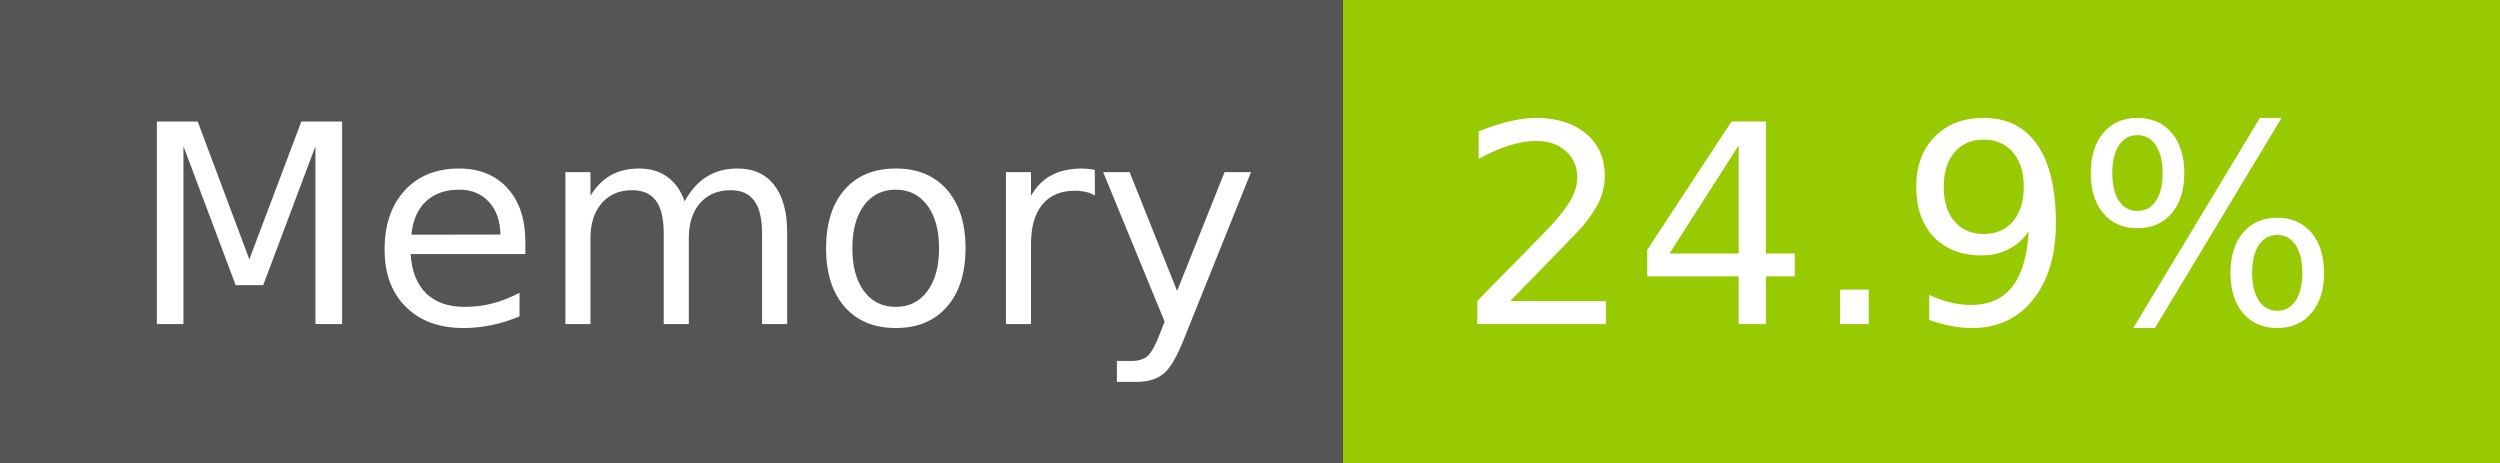
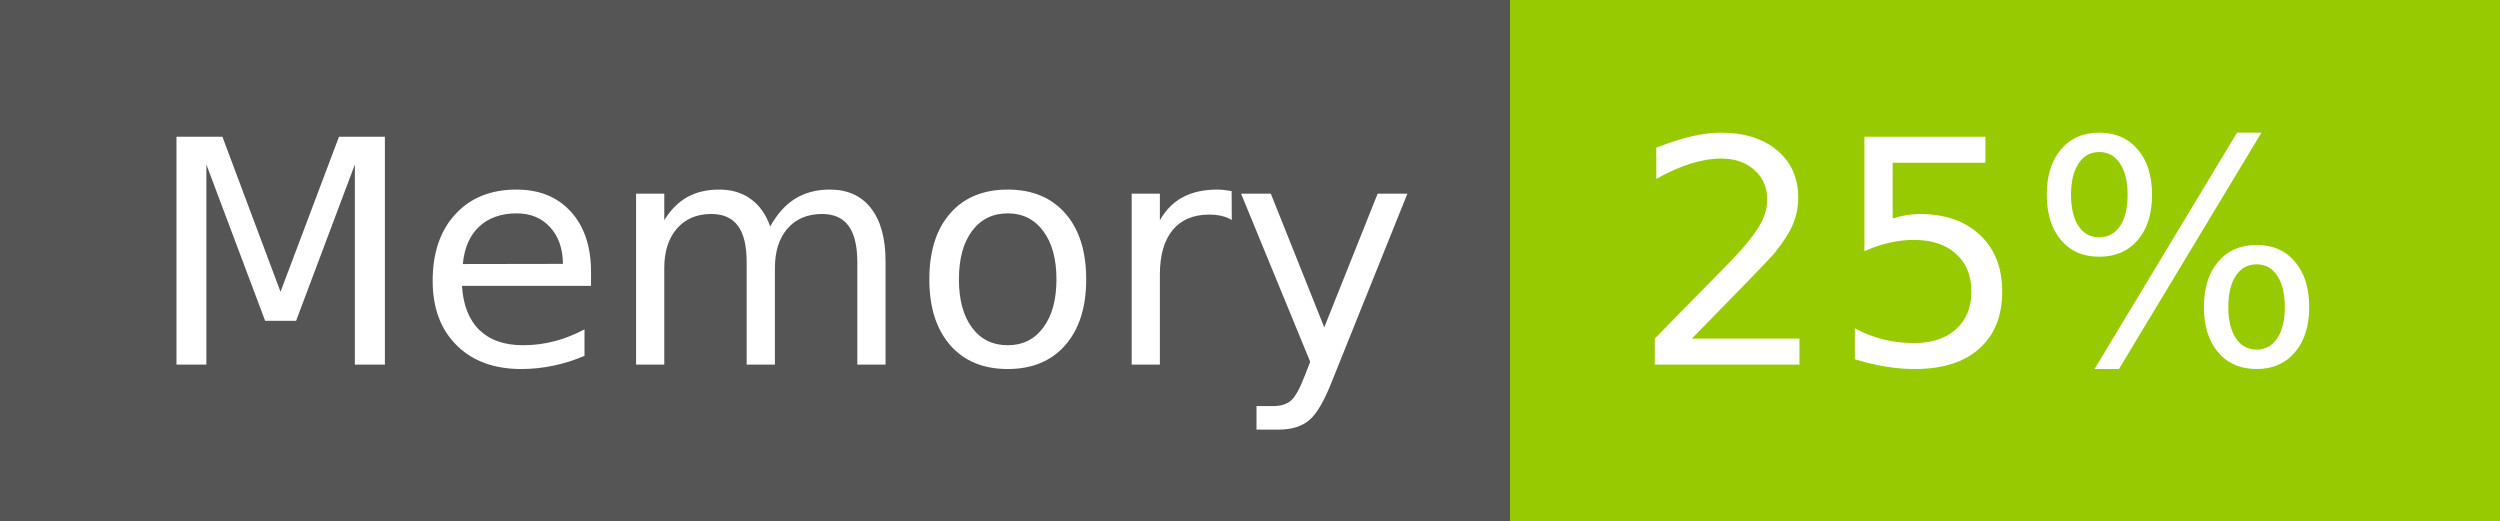
- <svg xmlns="http://www.w3.org/2000/svg" width="108" height="20" role="img" aria-label="Memory: 24.9%">
+ <svg xmlns="http://www.w3.org/2000/svg" width="96" height="20" role="img" aria-label="Memory: 25%">
  <g shape-rendering="crispEdges">
    <rect width="58" height="20" fill="#555" />
-     <rect x="58" width="50" height="20" fill="#97ca00" />
+     <rect x="58" width="38" height="20" fill="#97ca00" />
  </g>
  <g fill="#fff" text-anchor="middle" font-family="Verdana,Geneva,DejaVu Sans,sans-serif" text-rendering="geometricPrecision" font-size="120">
    <text x="300" y="140" transform="scale(.1)" fill="#fff" textLength="466">Memory</text>
-     <text x="820" y="140" transform="scale(.1)" fill="#fff" textLength="390">24.9%</text>
+     <text x="760" y="140" transform="scale(.1)" fill="#fff" textLength="276">25%</text>
  </g>
</svg>
